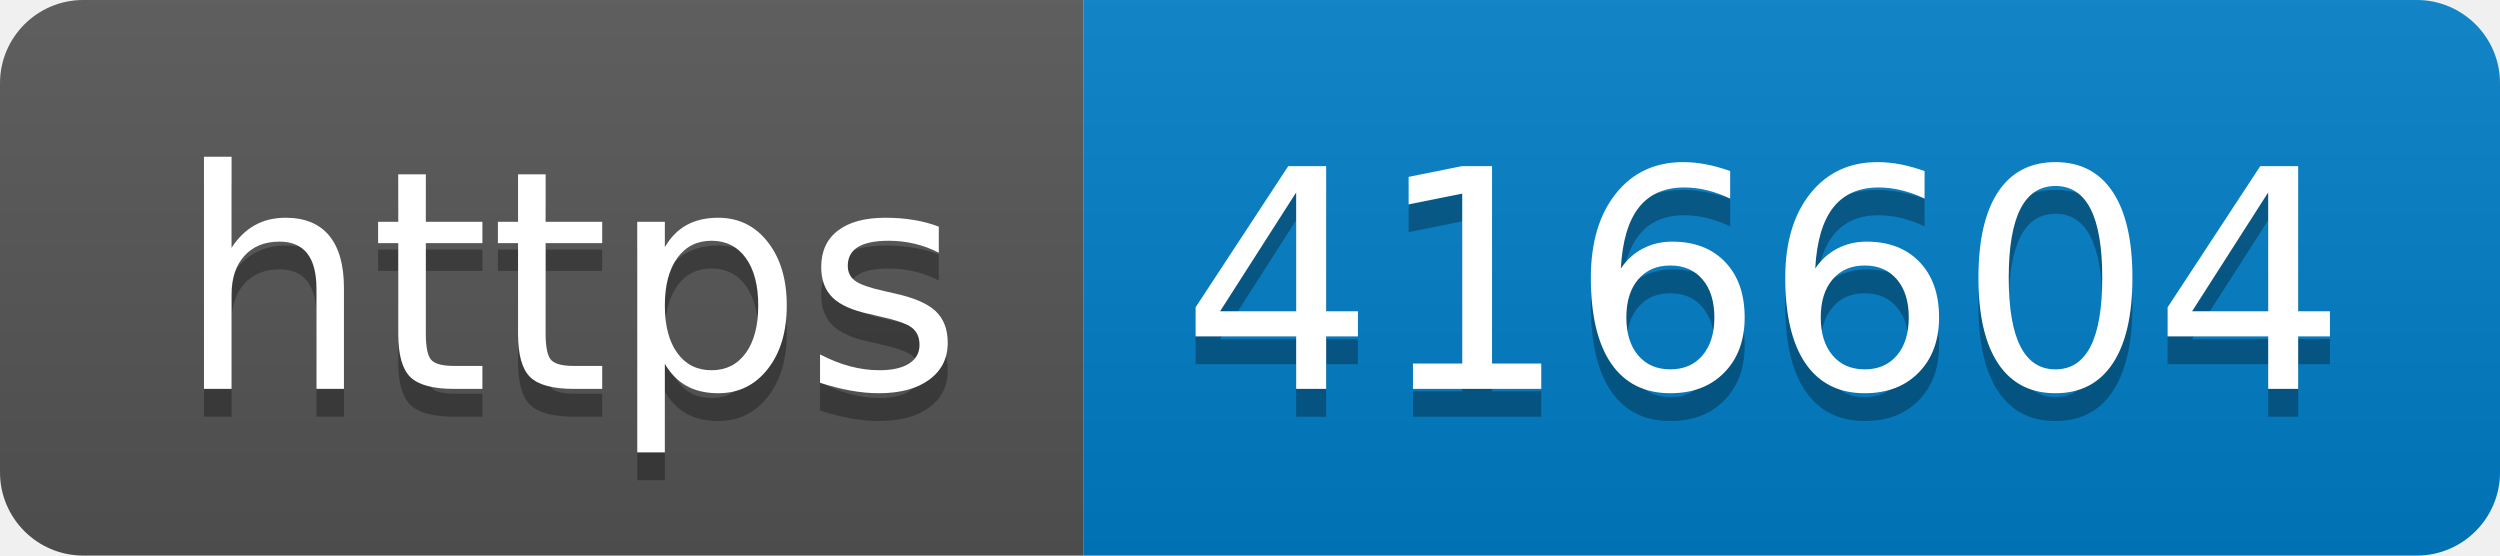
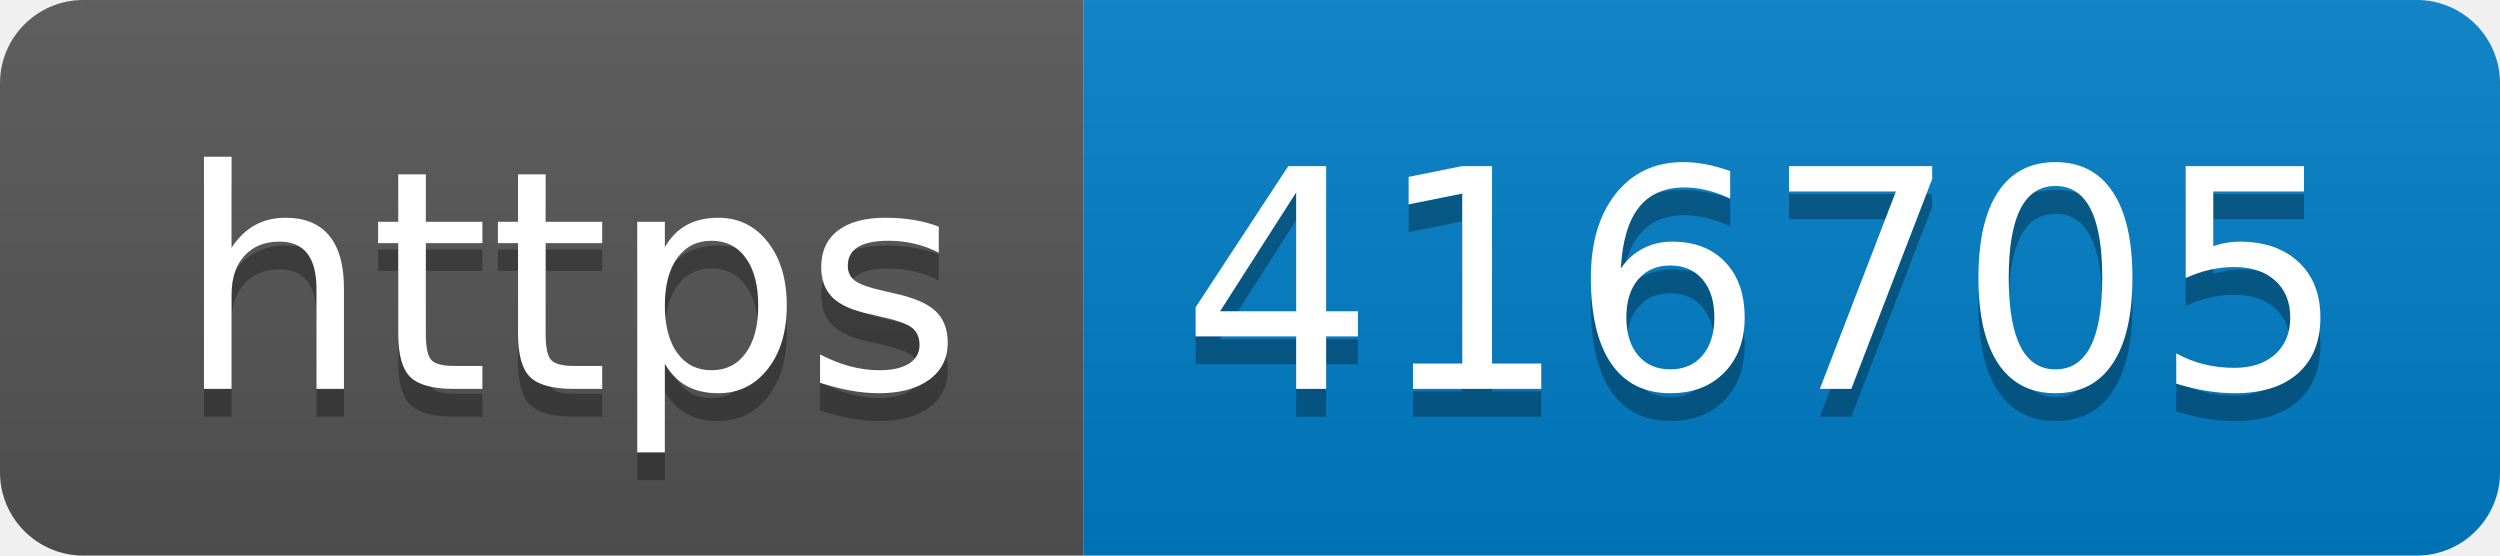
- <svg xmlns="http://www.w3.org/2000/svg" width="90" height="20" role="img" aria-label="https: 416604">
+ <svg xmlns="http://www.w3.org/2000/svg" width="90" height="20" role="img" aria-label="https: 416705">
  <linearGradient id="s" x2="0" y2="100%">
    <stop offset="0" stop-color="#bbb" stop-opacity=".1" />
    <stop offset="1" stop-opacity=".1" />
  </linearGradient>
  <clipPath id="r">
    <rect width="90" height="20" rx="3" fill="#fff" />
  </clipPath>
  <g clip-path="url(#r)">
    <rect width="39" height="20" fill="#555" />
    <rect x="39" width="51" height="20" fill="#007ec6" />
    <rect width="90" height="20" fill="url(#s)" />
  </g>
  <g fill="#fff" text-anchor="middle" font-family="Verdana,Geneva,DejaVu Sans,sans-serif" text-rendering="geometricPrecision" font-size="110">
    <text aria-hidden="true" x="205" y="150" fill="#010101" fill-opacity=".3" transform="scale(.1)" textLength="290">https</text>
    <text x="205" y="140" transform="scale(.1)" fill="#fff" textLength="290">https</text>
-     <text aria-hidden="true" x="635" y="150" fill="#010101" fill-opacity=".3" transform="scale(.1)" textLength="410">416604</text>
-     <text x="635" y="140" transform="scale(.1)" fill="#fff" textLength="410">416604</text>
+     <text aria-hidden="true" x="635" y="150" fill="#010101" fill-opacity=".3" transform="scale(.1)" textLength="410">416705</text>
+     <text x="635" y="140" transform="scale(.1)" fill="#fff" textLength="410">416705</text>
  </g>
</svg>
